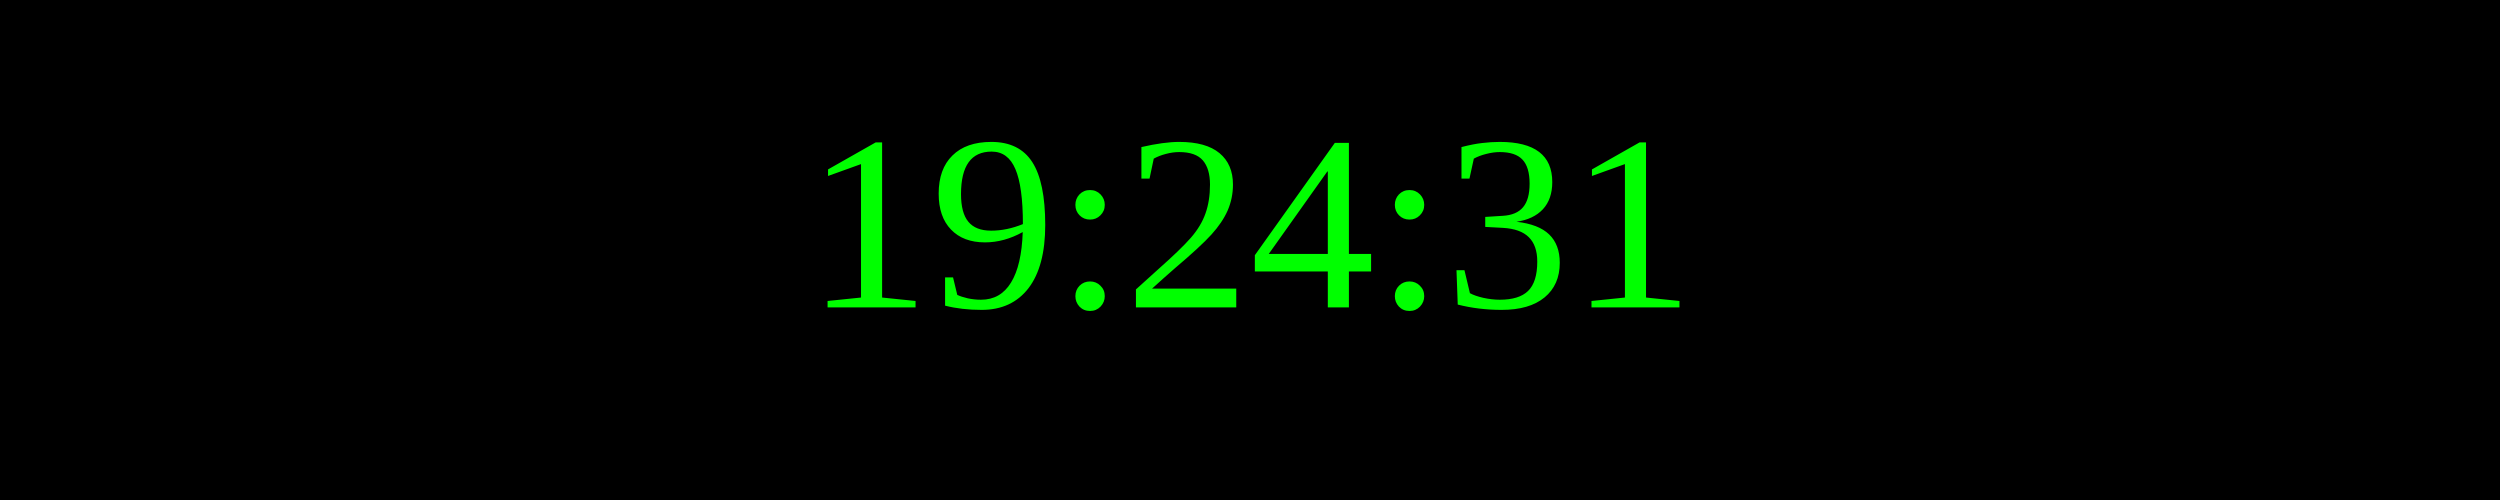
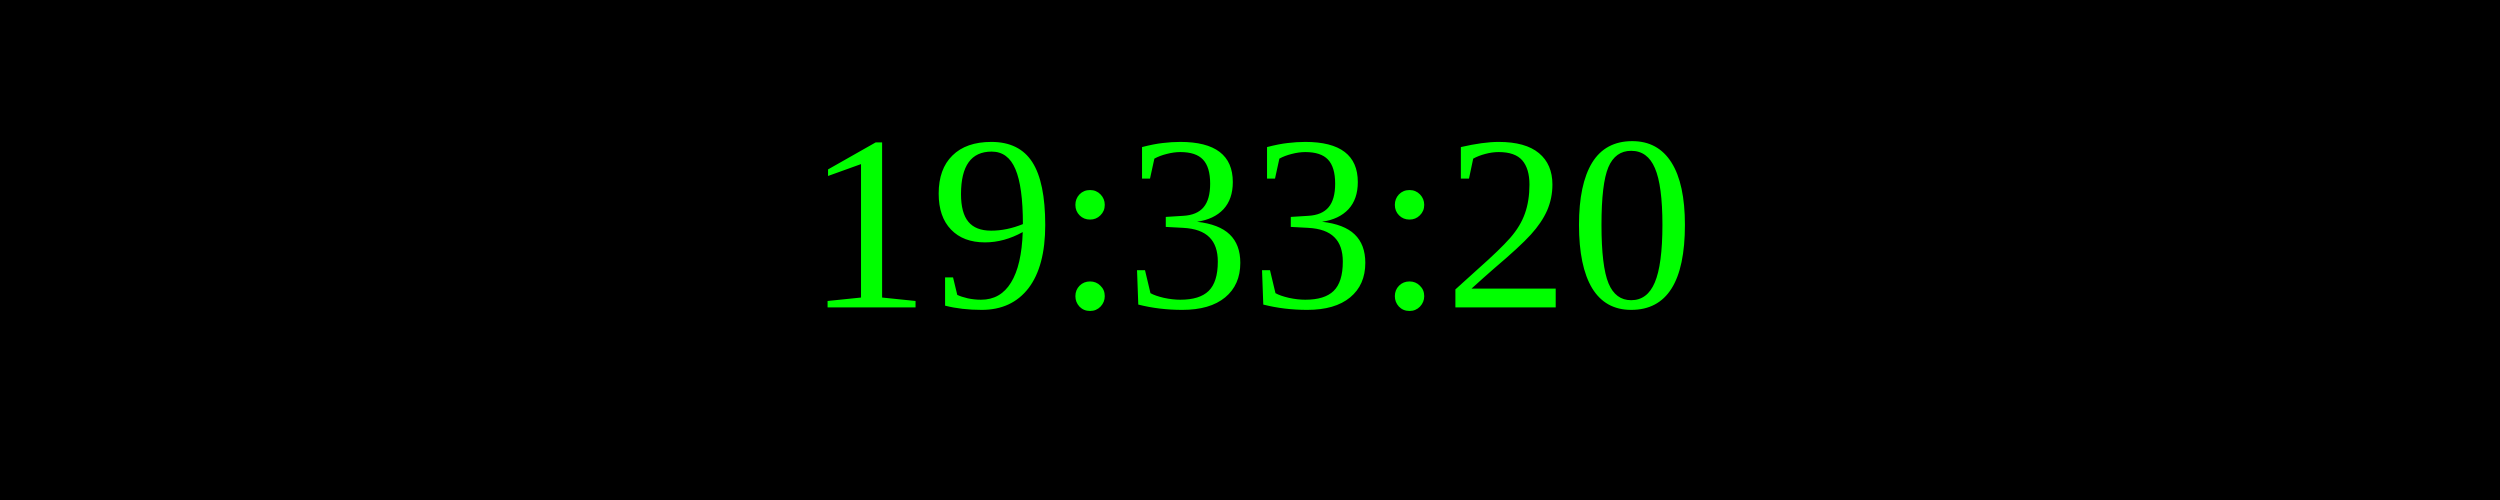
<svg xmlns="http://www.w3.org/2000/svg" width="250" height="50">
  <rect width="100%" height="100%" fill="black" />
  <text x="50%" y="50%" font-size="25" fill="lime" text-anchor="middle" dominant-baseline="middle">
- 19:24:31
+ 19:33:20
</text>
</svg>
